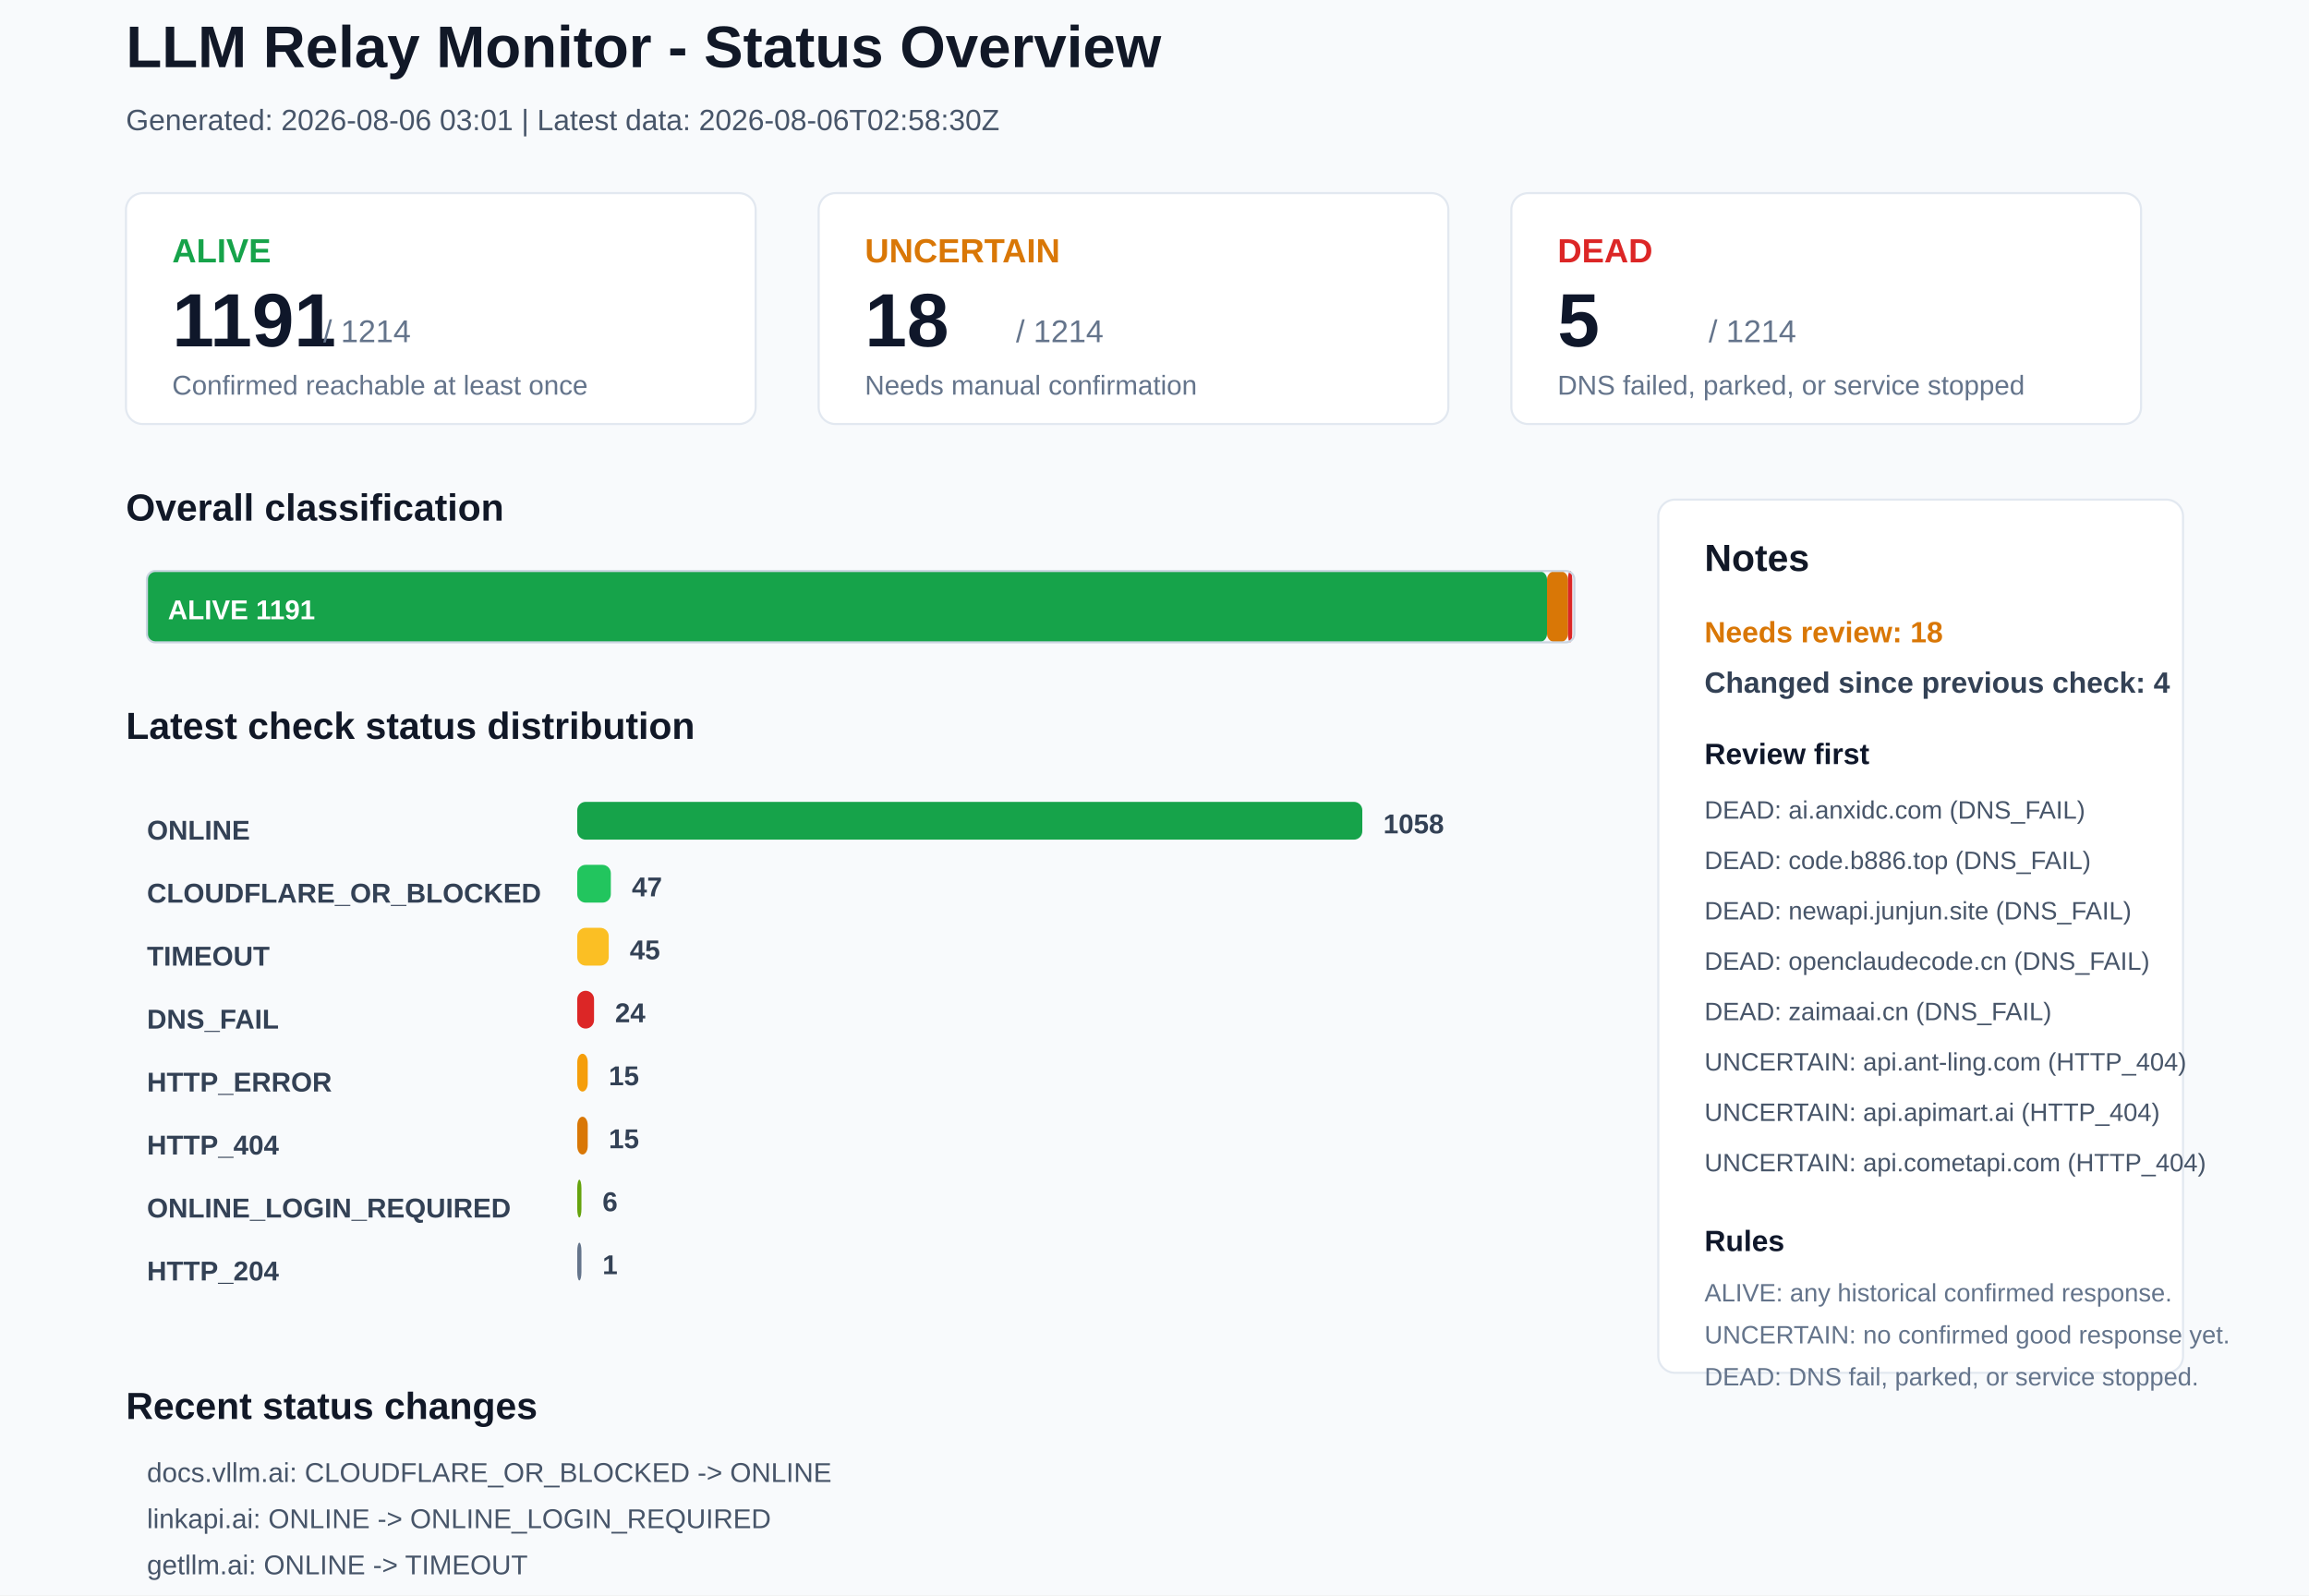
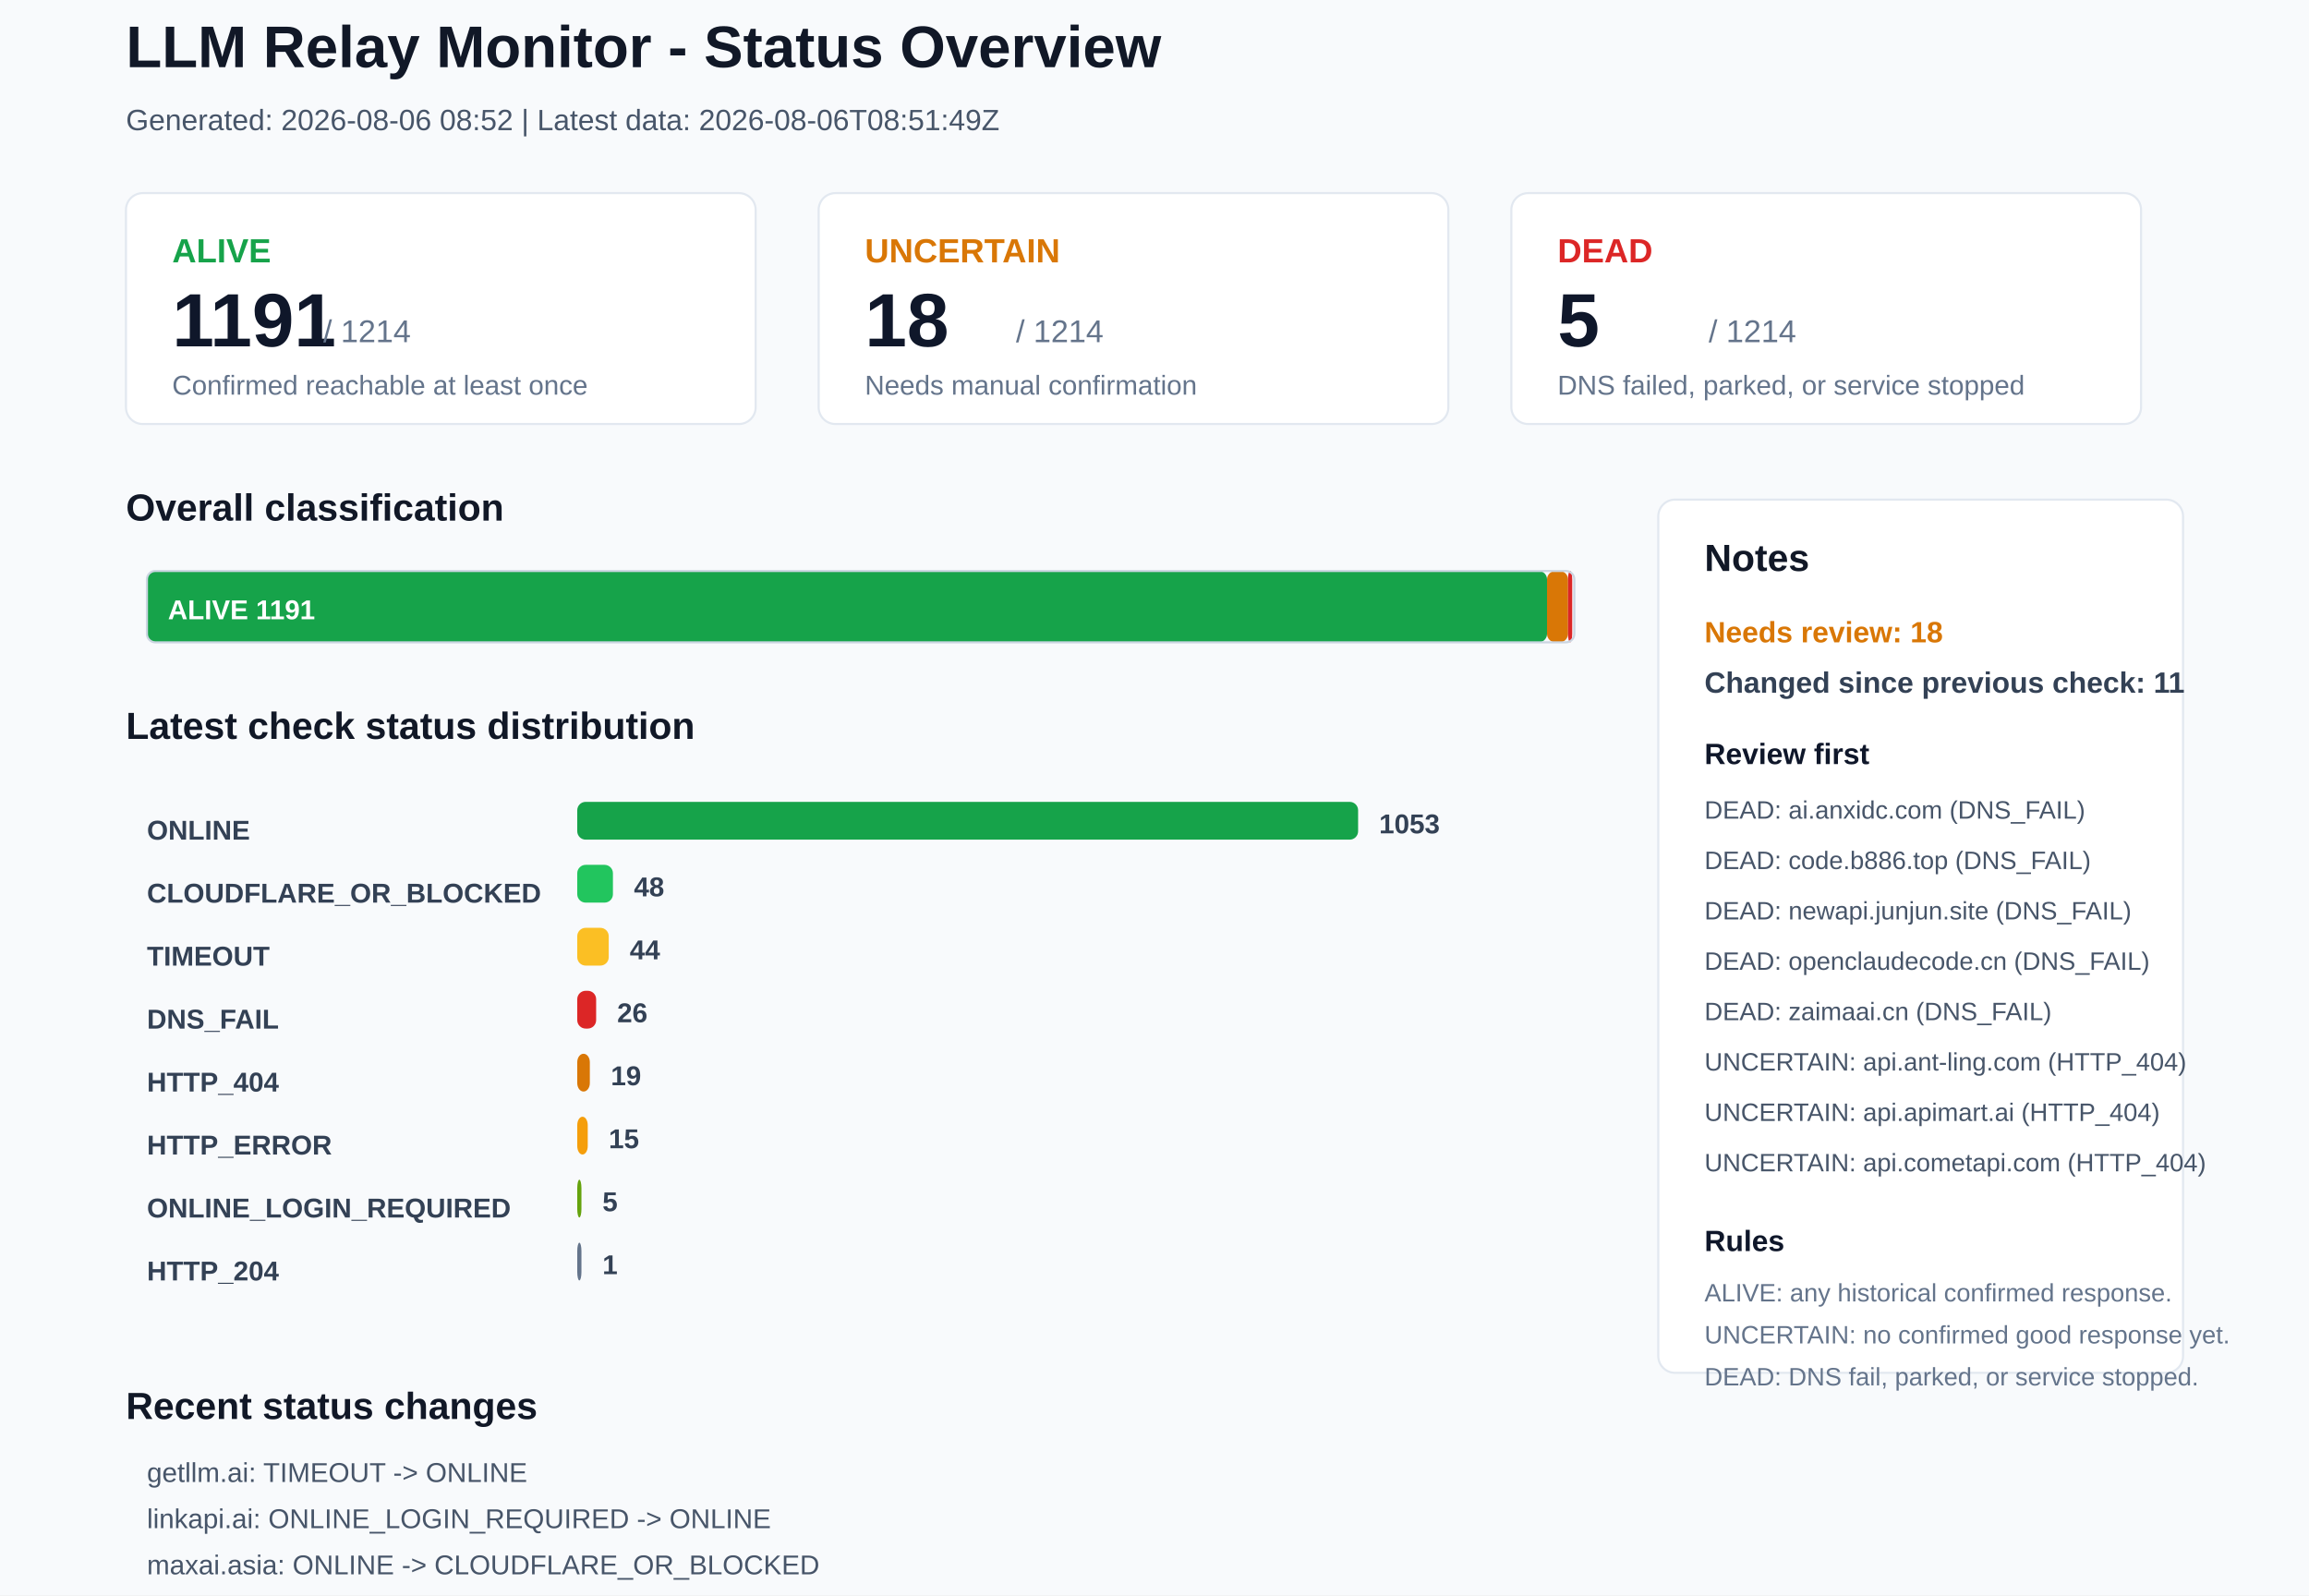
<svg xmlns="http://www.w3.org/2000/svg" width="1100" height="760" viewBox="0 0 1100 760">
  <rect x="0" y="0" width="1100" height="760" rx="0" fill="#F8FAFC" stroke="none" />
  <text x="60" y="32" font-family="Arial, sans-serif" font-size="28" font-weight="700" fill="#111827">LLM Relay Monitor - Status Overview</text>
-   <text x="60" y="62" font-family="Arial, sans-serif" font-size="14" font-weight="400" fill="#475569">Generated: 2026-08-06 03:01 | Latest data: 2026-08-06T02:58:30Z</text>
+   <text x="60" y="62" font-family="Arial, sans-serif" font-size="14" font-weight="400" fill="#475569">Generated: 2026-08-06 08:52 | Latest data: 2026-08-06T08:51:49Z</text>
  <rect x="60" y="92" width="300" height="110" rx="8" fill="#FFFFFF" stroke="#E2E8F0" />
  <text x="82" y="125" font-family="Arial, sans-serif" font-size="16" font-weight="700" fill="#16A34A">ALIVE</text>
  <text x="82" y="165" font-family="Arial, sans-serif" font-size="36" font-weight="700" fill="#0F172A">1191</text>
  <text x="154" y="163" font-family="Arial, sans-serif" font-size="15" font-weight="400" fill="#64748B">/ 1214</text>
  <text x="82" y="188" font-family="Arial, sans-serif" font-size="13" font-weight="400" fill="#64748B">Confirmed reachable at least once</text>
  <rect x="390" y="92" width="300" height="110" rx="8" fill="#FFFFFF" stroke="#E2E8F0" />
  <text x="412" y="125" font-family="Arial, sans-serif" font-size="16" font-weight="700" fill="#D97706">UNCERTAIN</text>
  <text x="412" y="165" font-family="Arial, sans-serif" font-size="36" font-weight="700" fill="#0F172A">18</text>
  <text x="484" y="163" font-family="Arial, sans-serif" font-size="15" font-weight="400" fill="#64748B">/ 1214</text>
  <text x="412" y="188" font-family="Arial, sans-serif" font-size="13" font-weight="400" fill="#64748B">Needs manual confirmation</text>
  <rect x="720" y="92" width="300" height="110" rx="8" fill="#FFFFFF" stroke="#E2E8F0" />
  <text x="742" y="125" font-family="Arial, sans-serif" font-size="16" font-weight="700" fill="#DC2626">DEAD</text>
  <text x="742" y="165" font-family="Arial, sans-serif" font-size="36" font-weight="700" fill="#0F172A">5</text>
  <text x="814" y="163" font-family="Arial, sans-serif" font-size="15" font-weight="400" fill="#64748B">/ 1214</text>
  <text x="742" y="188" font-family="Arial, sans-serif" font-size="13" font-weight="400" fill="#64748B">DNS failed, parked, or service stopped</text>
  <text x="60" y="248" font-family="Arial, sans-serif" font-size="18" font-weight="700" fill="#111827">Overall classification</text>
  <rect x="70" y="272" width="667" height="34" rx="4" fill="#16A34A" stroke="none" />
  <text x="80" y="295" font-family="Arial, sans-serif" font-size="13" font-weight="700" fill="#FFFFFF">ALIVE 1191</text>
  <rect x="737" y="272" width="10" height="34" rx="4" fill="#D97706" stroke="none" />
  <rect x="747" y="272" width="2" height="34" rx="4" fill="#DC2626" stroke="none" />
  <rect x="70" y="272" width="680" height="34" rx="4" fill="none" stroke="#CBD5E1" />
  <text x="60" y="352" font-family="Arial, sans-serif" font-size="18" font-weight="700" fill="#111827">Latest check status distribution</text>
  <text x="70" y="400" font-family="Arial, sans-serif" font-size="13" font-weight="700" fill="#334155">ONLINE</text>
-   <rect x="275" y="382" width="374" height="18" rx="4" fill="#16A34A" stroke="none" />
-   <text x="659" y="397" font-family="Arial, sans-serif" font-size="13" font-weight="700" fill="#334155">1058</text>
+   <rect x="275" y="382" width="372" height="18" rx="4" fill="#16A34A" stroke="none" />
+   <text x="657" y="397" font-family="Arial, sans-serif" font-size="13" font-weight="700" fill="#334155">1053</text>
  <text x="70" y="430" font-family="Arial, sans-serif" font-size="13" font-weight="700" fill="#334155">CLOUDFLARE_OR_BLOCKED</text>
-   <rect x="275" y="412" width="16" height="18" rx="4" fill="#22C55E" stroke="none" />
-   <text x="301" y="427" font-family="Arial, sans-serif" font-size="13" font-weight="700" fill="#334155">47</text>
+   <rect x="275" y="412" width="17" height="18" rx="4" fill="#22C55E" stroke="none" />
+   <text x="302" y="427" font-family="Arial, sans-serif" font-size="13" font-weight="700" fill="#334155">48</text>
  <text x="70" y="460" font-family="Arial, sans-serif" font-size="13" font-weight="700" fill="#334155">TIMEOUT</text>
  <rect x="275" y="442" width="15" height="18" rx="4" fill="#FBBF24" stroke="none" />
-   <text x="300" y="457" font-family="Arial, sans-serif" font-size="13" font-weight="700" fill="#334155">45</text>
+   <text x="300" y="457" font-family="Arial, sans-serif" font-size="13" font-weight="700" fill="#334155">44</text>
  <text x="70" y="490" font-family="Arial, sans-serif" font-size="13" font-weight="700" fill="#334155">DNS_FAIL</text>
-   <rect x="275" y="472" width="8" height="18" rx="4" fill="#DC2626" stroke="none" />
-   <text x="293" y="487" font-family="Arial, sans-serif" font-size="13" font-weight="700" fill="#334155">24</text>
-   <text x="70" y="520" font-family="Arial, sans-serif" font-size="13" font-weight="700" fill="#334155">HTTP_ERROR</text>
-   <rect x="275" y="502" width="5" height="18" rx="4" fill="#F59E0B" stroke="none" />
-   <text x="290" y="517" font-family="Arial, sans-serif" font-size="13" font-weight="700" fill="#334155">15</text>
-   <text x="70" y="550" font-family="Arial, sans-serif" font-size="13" font-weight="700" fill="#334155">HTTP_404</text>
-   <rect x="275" y="532" width="5" height="18" rx="4" fill="#D97706" stroke="none" />
+   <rect x="275" y="472" width="9" height="18" rx="4" fill="#DC2626" stroke="none" />
+   <text x="294" y="487" font-family="Arial, sans-serif" font-size="13" font-weight="700" fill="#334155">26</text>
+   <text x="70" y="520" font-family="Arial, sans-serif" font-size="13" font-weight="700" fill="#334155">HTTP_404</text>
+   <rect x="275" y="502" width="6" height="18" rx="4" fill="#D97706" stroke="none" />
+   <text x="291" y="517" font-family="Arial, sans-serif" font-size="13" font-weight="700" fill="#334155">19</text>
+   <text x="70" y="550" font-family="Arial, sans-serif" font-size="13" font-weight="700" fill="#334155">HTTP_ERROR</text>
+   <rect x="275" y="532" width="5" height="18" rx="4" fill="#F59E0B" stroke="none" />
  <text x="290" y="547" font-family="Arial, sans-serif" font-size="13" font-weight="700" fill="#334155">15</text>
  <text x="70" y="580" font-family="Arial, sans-serif" font-size="13" font-weight="700" fill="#334155">ONLINE_LOGIN_REQUIRED</text>
  <rect x="275" y="562" width="2" height="18" rx="4" fill="#65A30D" stroke="none" />
-   <text x="287" y="577" font-family="Arial, sans-serif" font-size="13" font-weight="700" fill="#334155">6</text>
+   <text x="287" y="577" font-family="Arial, sans-serif" font-size="13" font-weight="700" fill="#334155">5</text>
  <text x="70" y="610" font-family="Arial, sans-serif" font-size="13" font-weight="700" fill="#334155">HTTP_204</text>
  <rect x="275" y="592" width="2" height="18" rx="4" fill="#64748B" stroke="none" />
  <text x="287" y="607" font-family="Arial, sans-serif" font-size="13" font-weight="700" fill="#334155">1</text>
  <rect x="790" y="238" width="250" height="416" rx="8" fill="#FFFFFF" stroke="#E2E8F0" />
  <text x="812" y="272" font-family="Arial, sans-serif" font-size="18" font-weight="700" fill="#111827">Notes</text>
  <text x="812" y="306" font-family="Arial, sans-serif" font-size="14" font-weight="700" fill="#D97706">Needs review: 18</text>
-   <text x="812" y="330" font-family="Arial, sans-serif" font-size="14" font-weight="700" fill="#334155">Changed since previous check: 4</text>
+   <text x="812" y="330" font-family="Arial, sans-serif" font-size="14" font-weight="700" fill="#334155">Changed since previous check: 11</text>
  <text x="812" y="364" font-family="Arial, sans-serif" font-size="14" font-weight="700" fill="#0F172A">Review first</text>
  <text x="812" y="390" font-family="Arial, sans-serif" font-size="12" font-weight="400" fill="#475569">DEAD: ai.anxidc.com (DNS_FAIL)</text>
  <text x="812" y="414" font-family="Arial, sans-serif" font-size="12" font-weight="400" fill="#475569">DEAD: code.b886.top (DNS_FAIL)</text>
  <text x="812" y="438" font-family="Arial, sans-serif" font-size="12" font-weight="400" fill="#475569">DEAD: newapi.junjun.site (DNS_FAIL)</text>
  <text x="812" y="462" font-family="Arial, sans-serif" font-size="12" font-weight="400" fill="#475569">DEAD: openclaudecode.cn (DNS_FAIL)</text>
  <text x="812" y="486" font-family="Arial, sans-serif" font-size="12" font-weight="400" fill="#475569">DEAD: zaimaai.cn (DNS_FAIL)</text>
  <text x="812" y="510" font-family="Arial, sans-serif" font-size="12" font-weight="400" fill="#475569">UNCERTAIN: api.ant-ling.com (HTTP_404)</text>
  <text x="812" y="534" font-family="Arial, sans-serif" font-size="12" font-weight="400" fill="#475569">UNCERTAIN: api.apimart.ai (HTTP_404)</text>
  <text x="812" y="558" font-family="Arial, sans-serif" font-size="12" font-weight="400" fill="#475569">UNCERTAIN: api.cometapi.com (HTTP_404)</text>
  <text x="812" y="596" font-family="Arial, sans-serif" font-size="14" font-weight="700" fill="#0F172A">Rules</text>
  <text x="812" y="620" font-family="Arial, sans-serif" font-size="12" font-weight="400" fill="#64748B">ALIVE: any historical confirmed response.</text>
  <text x="812" y="640" font-family="Arial, sans-serif" font-size="12" font-weight="400" fill="#64748B">UNCERTAIN: no confirmed good response yet.</text>
  <text x="812" y="660" font-family="Arial, sans-serif" font-size="12" font-weight="400" fill="#64748B">DEAD: DNS fail, parked, or service stopped.</text>
  <text x="60" y="676" font-family="Arial, sans-serif" font-size="18" font-weight="700" fill="#111827">Recent status changes</text>
-   <text x="70" y="706" font-family="Arial, sans-serif" font-size="13" font-weight="400" fill="#475569">docs.vllm.ai: CLOUDFLARE_OR_BLOCKED -&gt; ONLINE</text>
-   <text x="70" y="728" font-family="Arial, sans-serif" font-size="13" font-weight="400" fill="#475569">linkapi.ai: ONLINE -&gt; ONLINE_LOGIN_REQUIRED</text>
-   <text x="70" y="750" font-family="Arial, sans-serif" font-size="13" font-weight="400" fill="#475569">getllm.ai: ONLINE -&gt; TIMEOUT</text>
-   <text x="70" y="772" font-family="Arial, sans-serif" font-size="13" font-weight="400" fill="#475569">www.qhaigc.net: ONLINE -&gt; TIMEOUT</text>
+   <text x="70" y="706" font-family="Arial, sans-serif" font-size="13" font-weight="400" fill="#475569">getllm.ai: TIMEOUT -&gt; ONLINE</text>
+   <text x="70" y="728" font-family="Arial, sans-serif" font-size="13" font-weight="400" fill="#475569">linkapi.ai: ONLINE_LOGIN_REQUIRED -&gt; ONLINE</text>
+   <text x="70" y="750" font-family="Arial, sans-serif" font-size="13" font-weight="400" fill="#475569">maxai.asia: ONLINE -&gt; CLOUDFLARE_OR_BLOCKED</text>
+   <text x="70" y="772" font-family="Arial, sans-serif" font-size="13" font-weight="400" fill="#475569">www.qhaigc.net: TIMEOUT -&gt; ONLINE</text>
+   <text x="70" y="794" font-family="Arial, sans-serif" font-size="13" font-weight="400" fill="#475569">tiger.bookapi.cc: ONLINE -&gt; DNS_FAIL</text>
+   <text x="70" y="816" font-family="Arial, sans-serif" font-size="13" font-weight="400" fill="#475569">zzhfwl.com: ONLINE -&gt; DNS_FAIL</text>
</svg>
